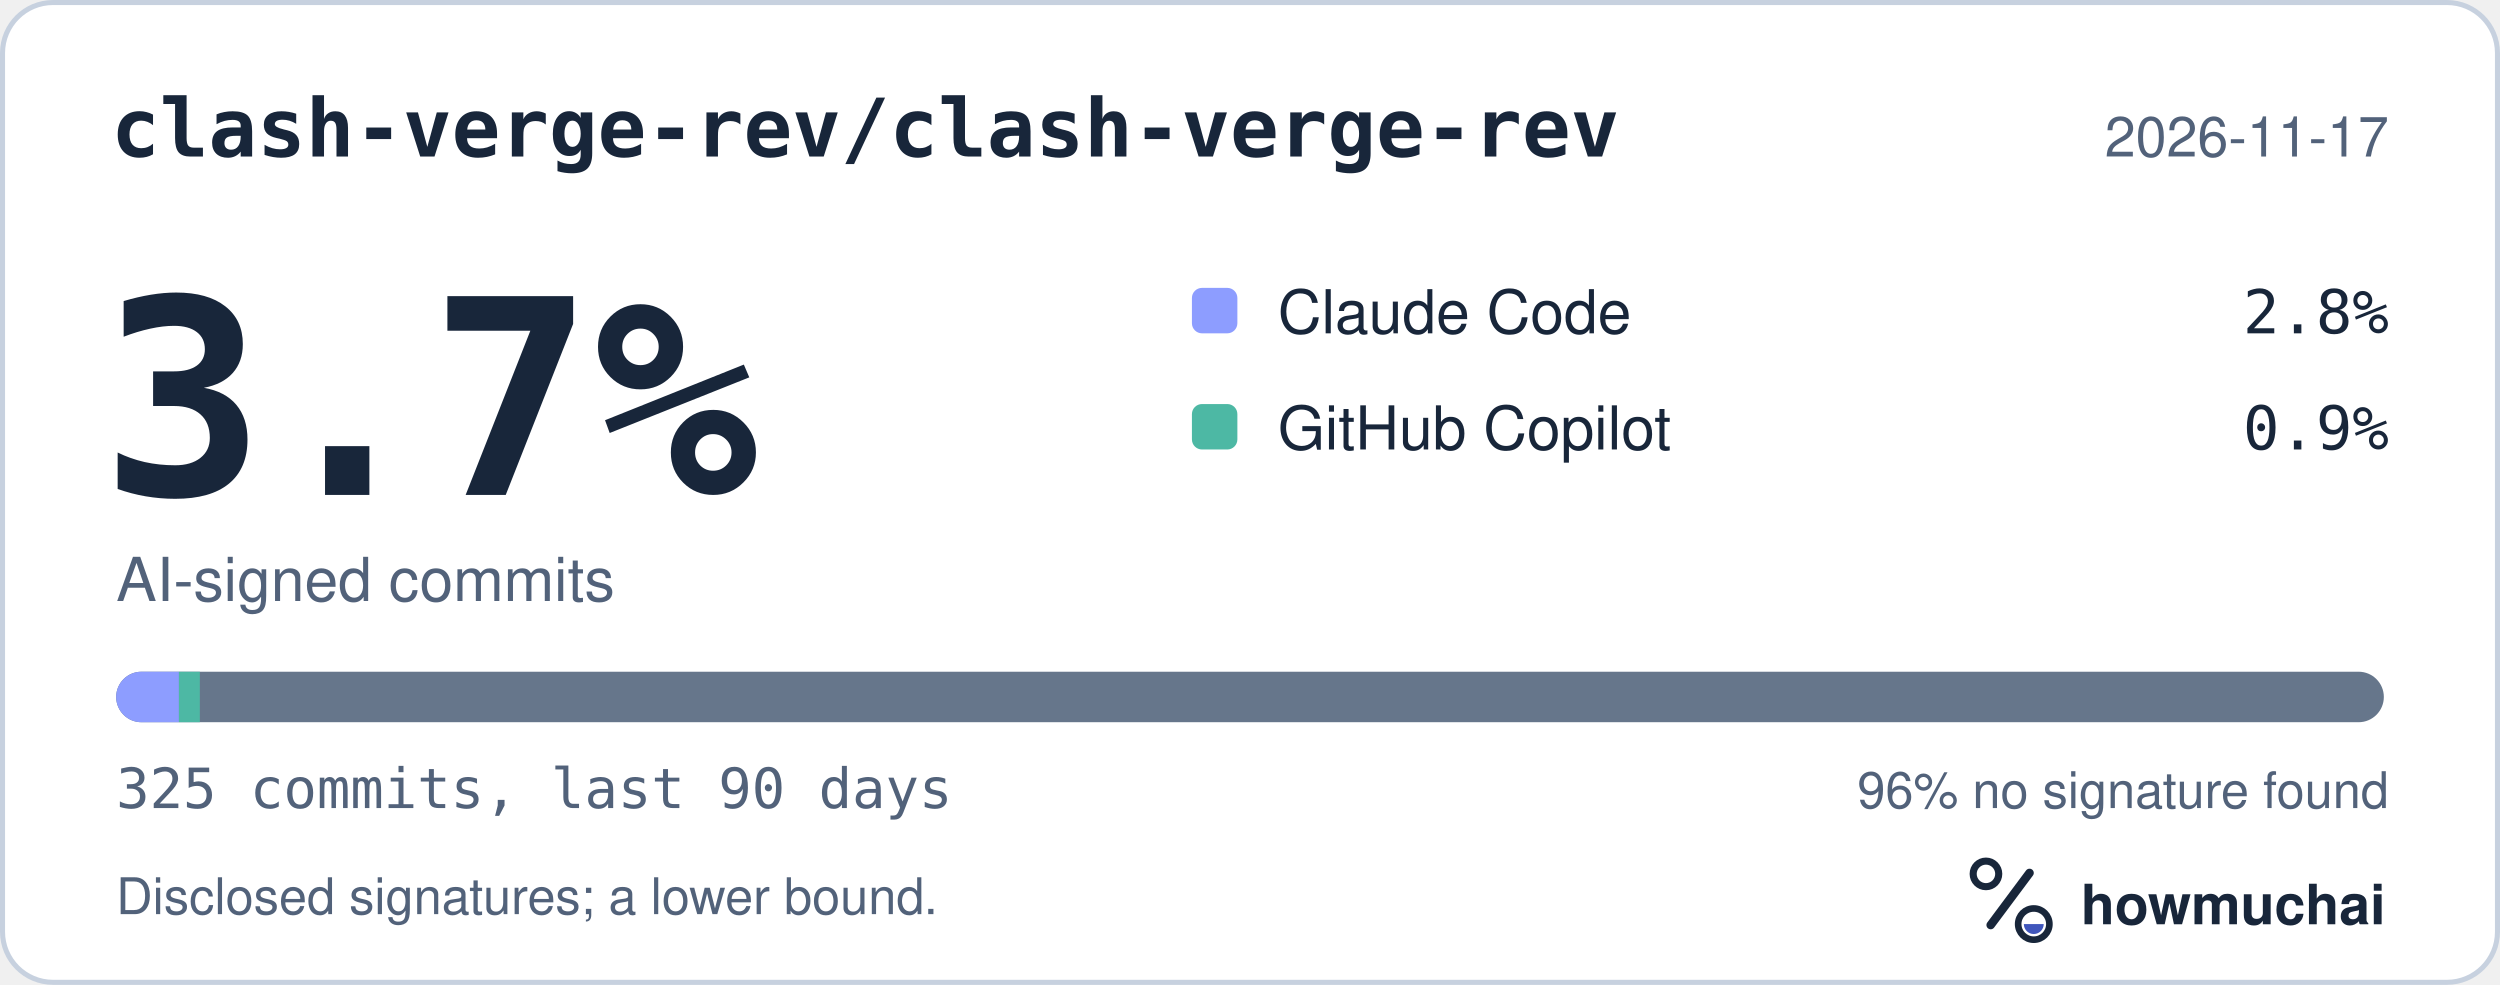
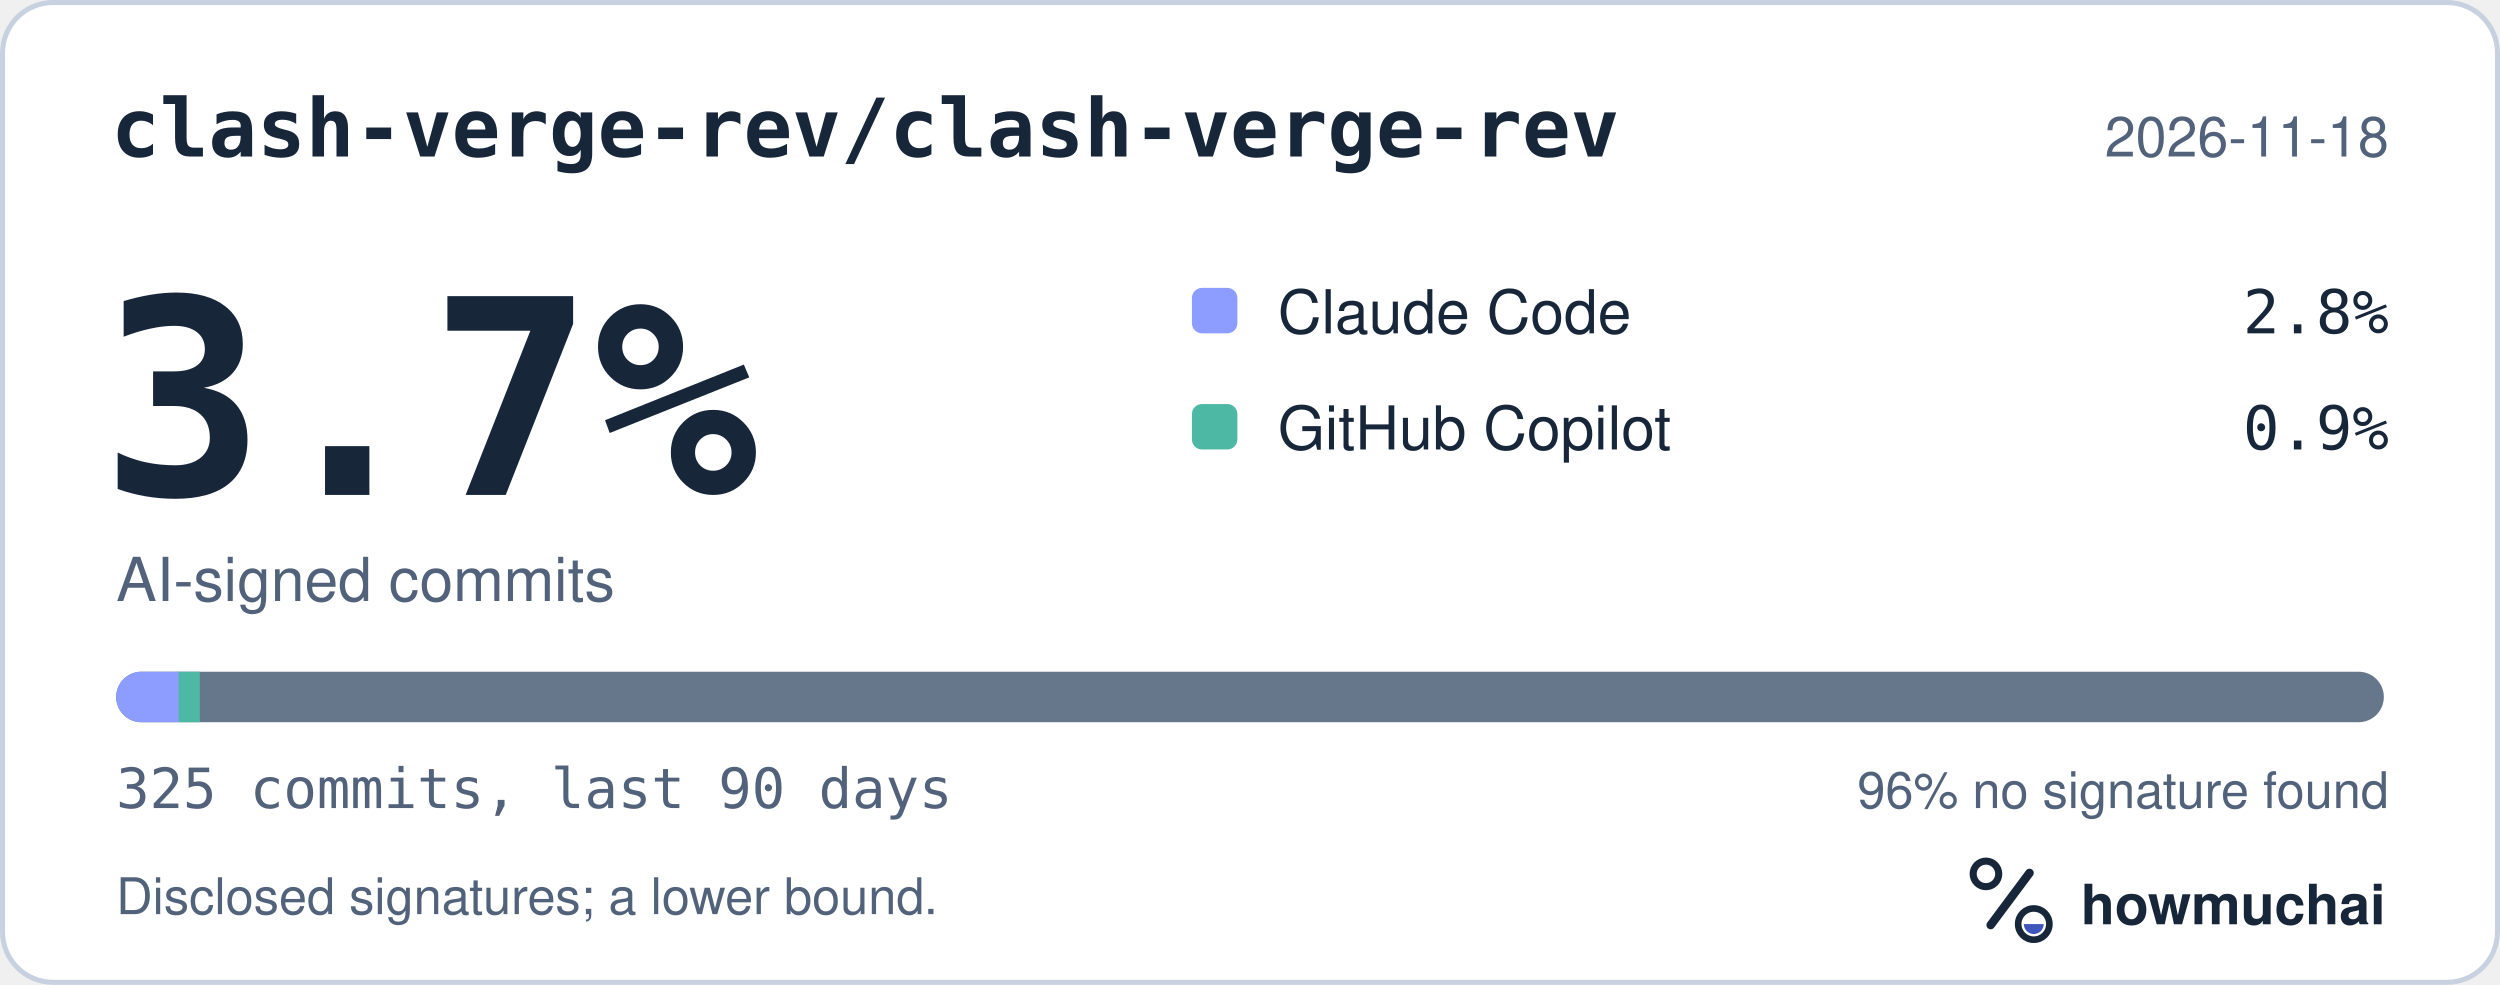
<svg xmlns="http://www.w3.org/2000/svg" width="495" height="195" viewBox="0 0 495 195" role="img" aria-labelledby="hm-t hm-d">
  <rect x="0.5" y="0.5" width="494" height="194" rx="10" fill="#FFFFFF" stroke="#C7D1DF" />
  <text x="22" y="31" fill="#18263A" font-family="ui-monospace, SF Mono, Menlo, Consolas, IBM Plex Mono, monospace" font-size="16" font-weight="600">clash-verge-rev/clash-verge-rev</text>
-   <text x="473" y="31" fill="#52627A" font-family="-apple-system, BlinkMacSystemFont, Segoe UI, Helvetica, Arial, Fira Sans, sans-serif" font-size="11" text-anchor="end">2026-11-17</text>
+   <text x="473" y="31" fill="#52627A" font-family="-apple-system, BlinkMacSystemFont, Segoe UI, Helvetica, Arial, Fira Sans, sans-serif" font-size="11" text-anchor="end">2026-11-18</text>
  <text x="20" y="98" fill="#18263A" font-family="ui-monospace, SF Mono, Menlo, Consolas, IBM Plex Mono, monospace" font-size="54" font-weight="700">3.7%</text>
  <text x="23" y="119" fill="#52627A" font-family="-apple-system, BlinkMacSystemFont, Segoe UI, Helvetica, Arial, Fira Sans, sans-serif" font-size="12">AI-signed commits</text>
  <rect x="236" y="57" width="9" height="9" rx="2" fill="#8D9DFF" />
  <text x="253" y="66" fill="#18263A" font-family="-apple-system, BlinkMacSystemFont, Segoe UI, Helvetica, Arial, Fira Sans, sans-serif" font-size="12">Claude Code</text>
  <text x="473" y="66" fill="#18263A" font-family="ui-monospace, SF Mono, Menlo, Consolas, IBM Plex Mono, monospace" font-size="12" text-anchor="end">2.8%</text>
  <rect x="236" y="80" width="9" height="9" rx="2" fill="#4DB8A4" />
  <text x="253" y="89" fill="#18263A" font-family="-apple-system, BlinkMacSystemFont, Segoe UI, Helvetica, Arial, Fira Sans, sans-serif" font-size="12">GitHub Copilot</text>
  <text x="473" y="89" fill="#18263A" font-family="ui-monospace, SF Mono, Menlo, Consolas, IBM Plex Mono, monospace" font-size="12" text-anchor="end">0.9%</text>
  <defs>
    <clipPath id="hm-bar">
      <rect x="23" y="133" width="449" height="10" rx="5" />
    </clipPath>
  </defs>
  <rect x="23" y="133" width="449" height="10" rx="5" fill="#66768B" />
  <g clip-path="url(#hm-bar)">
    <rect x="23.00" y="133" width="12.43" height="10" fill="#8D9DFF" />
    <rect x="35.43" y="133" width="4.14" height="10" fill="#4DB8A4" />
  </g>
  <text x="23" y="160" fill="#52627A" font-family="ui-monospace, SF Mono, Menlo, Consolas, IBM Plex Mono, monospace" font-size="11">325 commits, last 90 days</text>
  <text x="473" y="160" fill="#52627A" font-family="-apple-system, BlinkMacSystemFont, Segoe UI, Helvetica, Arial, Fira Sans, sans-serif" font-size="10" text-anchor="end">96% no signature found</text>
  <text x="23" y="181" fill="#52627A" font-family="-apple-system, BlinkMacSystemFont, Segoe UI, Helvetica, Arial, Fira Sans, sans-serif" font-size="10">Disclosed signatures; a lower bound.</text>
  <g transform="translate(386 166) scale(0.046875)">
    <circle cx="154" cy="150" r="54" fill="none" stroke="#18263A" stroke-width="30" />
    <path d="M174 366 338 146" fill="none" stroke="#18263A" stroke-width="36" stroke-linecap="round" />
    <circle cx="356" cy="362" r="66" fill="none" stroke="#18263A" stroke-width="28" />
    <path d="M314 362a42 42 0 0 0 84 0Z" fill="#4056BC" />
  </g>
  <text x="412" y="183" fill="#18263A" font-family="-apple-system, BlinkMacSystemFont, Segoe UI, Helvetica, Arial, Fira Sans, sans-serif" font-size="11" font-weight="650">howmuchai</text>
</svg>
